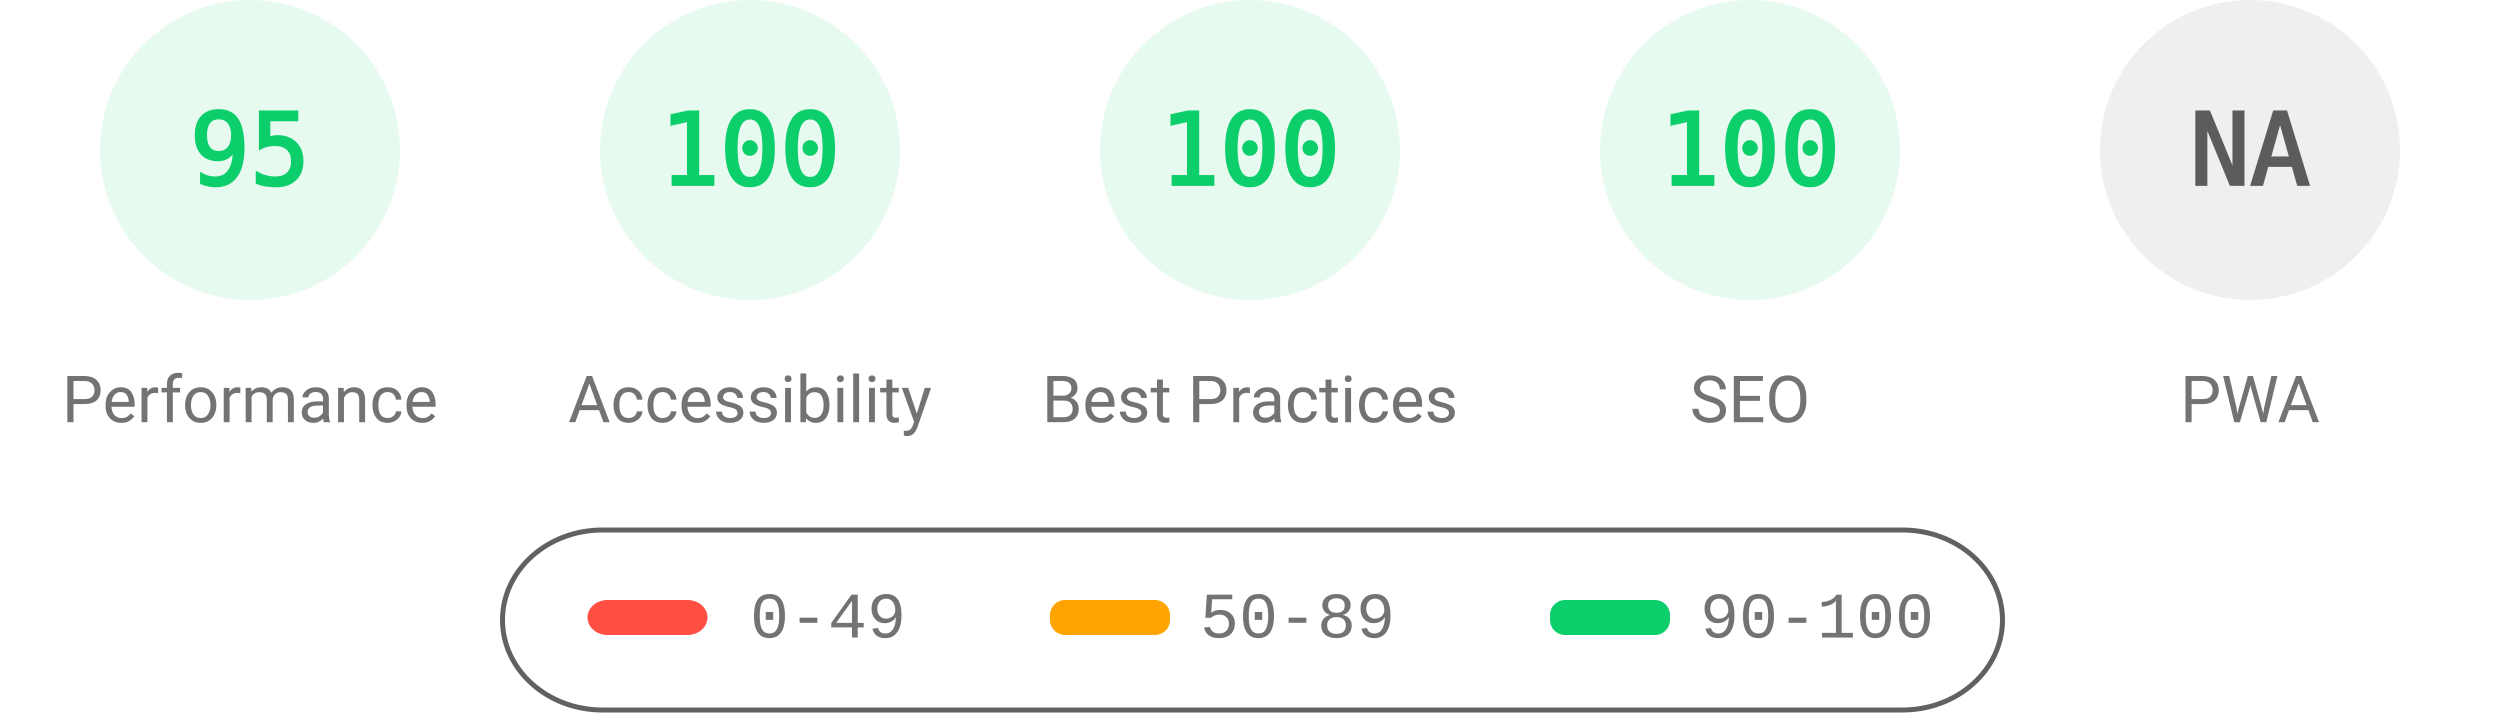
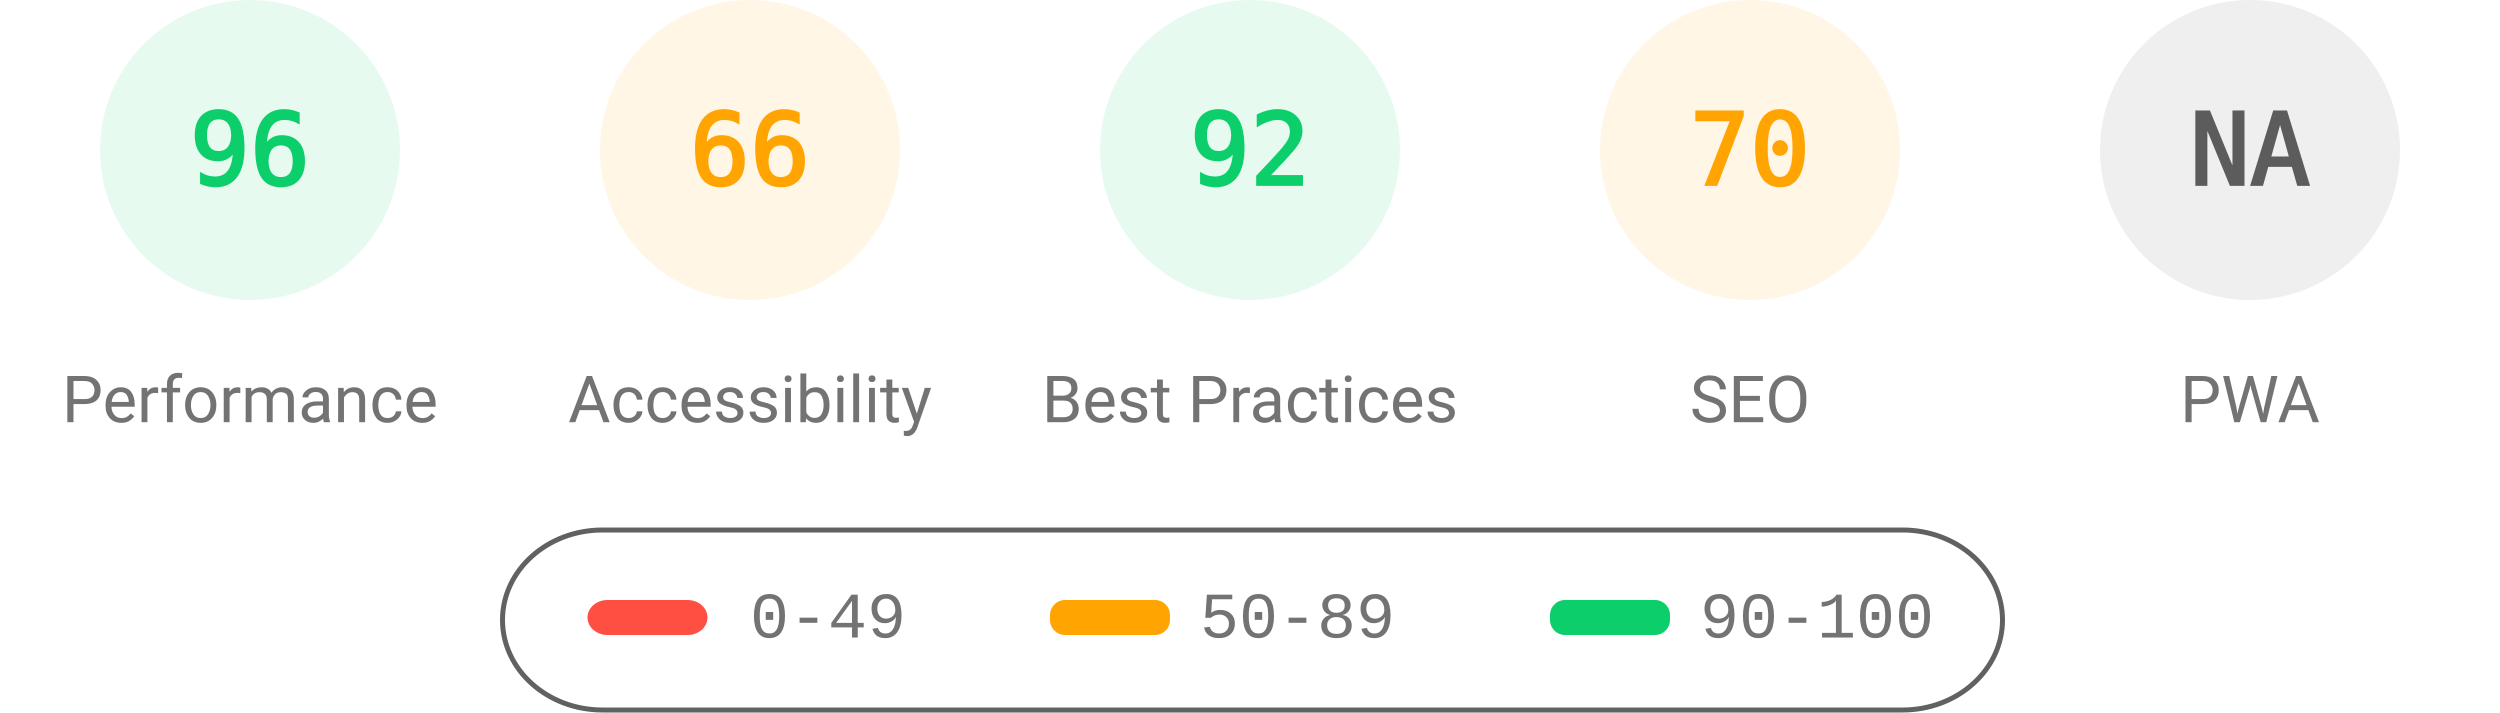
<svg xmlns="http://www.w3.org/2000/svg" fill="none" width="1000" height="285">
  <style>.gauge-base{opacity:.1}.gauge-arc{fill:none;animation-delay:250ms;stroke-linecap:round;transform:rotate(-90deg);transform-origin:100px 60px;animation:load-gauge 1s ease forwards}.guage-text{font-size:40px;font-family:monospace;text-align:center}.guage-red{color:#ff4e42;fill:#ff4e42;stroke:#ff4e42}.guage-orange{color:#ffa400;fill:#ffa400;stroke:#ffa400}.guage-green{color:#0cce6b;fill:#0cce6b;stroke:#0cce6b}.guage-undefined{color:#5c5c5c;fill:#5c5c5c;stroke:#5c5c5c}.guage-title{color:#737373;fill:#737373;stroke:none;font-size:26px;line-height:26px;font-family:Roboto,Halvetica,Arial,sans-serif}@keyframes load-gauge{from{stroke-dasharray:0 352.858}}</style>
  <svg class="guage-div guage-perf guage-green" viewBox="0 0 200 200" width="200" height="200">
    <circle class="gauge-base" r="56" cx="100" cy="60" stroke-width="8" />
-     <circle class="gauge-arc guage-arc-1" r="56" cx="100" cy="60" stroke-width="8" style="stroke-dasharray:334.265,351.858" />
-     <text class="guage-text" x="100" y="60" alignment-baseline="central" dominant-baseline="central" text-anchor="middle">95</text>
+     <circle class="gauge-arc guage-arc-1" r="56" cx="100" cy="60" stroke-width="8" style="stroke-dasharray:337.784,351.858" />
+     <text class="guage-text" x="100" y="60" alignment-baseline="central" dominant-baseline="central" text-anchor="middle">96</text>
    <text class="guage-title" x="100" y="160" alignment-baseline="central" dominant-baseline="central" text-anchor="middle">Performance</text>
  </svg>
-   <svg class="guage-div guage-acc guage-green" viewBox="0 0 200 200" width="200" height="200" x="200">
+   <svg class="guage-div guage-acc guage-orange" viewBox="0 0 200 200" width="200" height="200" x="200">
    <circle class="gauge-base" r="56" cx="100" cy="60" stroke-width="8" />
-     <circle class="gauge-arc guage-arc-2" r="56" cx="100" cy="60" stroke-width="8" style="stroke-dasharray:351.858,351.858" />
-     <text class="guage-text" x="100" y="60" alignment-baseline="central" dominant-baseline="central" text-anchor="middle">100</text>
+     <circle class="gauge-arc guage-arc-2" r="56" cx="100" cy="60" stroke-width="8" style="stroke-dasharray:232.226,351.858" />
+     <text class="guage-text" x="100" y="60" alignment-baseline="central" dominant-baseline="central" text-anchor="middle">66</text>
    <text class="guage-title" x="100" y="160" alignment-baseline="central" dominant-baseline="central" text-anchor="middle">Accessibility</text>
  </svg>
  <svg class="guage-div guage-best guage-green" viewBox="0 0 200 200" width="200" height="200" x="400">
    <circle class="gauge-base" r="56" cx="100" cy="60" stroke-width="8" />
-     <circle class="gauge-arc guage-arc-3" r="56" cx="100" cy="60" stroke-width="8" style="stroke-dasharray:351.858,351.858" />
-     <text class="guage-text" x="100" y="60" alignment-baseline="central" dominant-baseline="central" text-anchor="middle">100</text>
+     <circle class="gauge-arc guage-arc-3" r="56" cx="100" cy="60" stroke-width="8" style="stroke-dasharray:323.709,351.858" />
+     <text class="guage-text" x="100" y="60" alignment-baseline="central" dominant-baseline="central" text-anchor="middle">92</text>
    <text class="guage-title" x="100" y="160" alignment-baseline="central" dominant-baseline="central" text-anchor="middle">Best Practices</text>
  </svg>
-   <svg class="guage-div guage-seo guage-green" viewBox="0 0 200 200" width="200" height="200" x="600">
+   <svg class="guage-div guage-seo guage-orange" viewBox="0 0 200 200" width="200" height="200" x="600">
    <circle class="gauge-base" r="56" cx="100" cy="60" stroke-width="8" />
-     <circle class="gauge-arc guage-arc-4" r="56" cx="100" cy="60" stroke-width="8" style="stroke-dasharray:351.858,351.858" />
-     <text class="guage-text" x="100" y="60" alignment-baseline="central" dominant-baseline="central" text-anchor="middle">100</text>
+     <circle class="gauge-arc guage-arc-4" r="56" cx="100" cy="60" stroke-width="8" style="stroke-dasharray:246.301,351.858" />
+     <text class="guage-text" x="100" y="60" alignment-baseline="central" dominant-baseline="central" text-anchor="middle">70</text>
    <text class="guage-title" x="100" y="160" alignment-baseline="central" dominant-baseline="central" text-anchor="middle">SEO</text>
  </svg>
  <svg class="guage-div guage-pwa guage-undefined" viewBox="0 0 200 200" width="200" height="200" x="800">
    <circle class="gauge-base" r="56" cx="100" cy="60" stroke-width="8" />
    <circle class="gauge-arc guage-arc-4" r="56" cx="100" cy="60" stroke-width="8" style="stroke-dasharray:351.858,351.858" />
    <text class="guage-text" x="100" y="60" alignment-baseline="central" dominant-baseline="central" text-anchor="middle">NA</text>
    <text class="guage-title" x="100" y="160" alignment-baseline="central" dominant-baseline="central" text-anchor="middle">PWA</text>
  </svg>
  <svg width="604" height="76" x="200" y="210">
    <path fill="none" id="canvas_background" d="M-1-1h604v80H-1z" />
    <rect fill-opacity="0" stroke="#616161" stroke-width="2" rx="40" id="svg_2" height="72" width="600" y="2" x="1" fill="#000" />
    <rect stroke="#000" rx="8" id="svg_3" height="14" width="48" y="30" x="35" stroke-opacity="null" stroke-width="0" fill="#ff4e42" />
    <rect stroke="#000" rx="6" id="svg_4" height="14" width="48" y="30" x="220" stroke-opacity="null" stroke-width="0" fill="#ffa400" />
    <rect stroke="#000" rx="6" id="svg_5" height="14" width="48" y="30" x="420" stroke-opacity="null" stroke-width="0" fill="#0cce6b" />
    <text xml:space="preserve" text-anchor="start" font-family="'Courier New', Courier, monospace" font-size="26" id="svg_6" y="45" x="100" stroke-opacity="null" stroke-width="0" stroke="#000" fill="#737373">0-49</text>
    <text xml:space="preserve" text-anchor="start" font-family="'Courier New', Courier, monospace" font-size="26" id="svg_7" y="45" x="280" stroke-opacity="null" stroke-width="0" stroke="#000" fill="#737373">50-89</text>
    <text xml:space="preserve" text-anchor="start" font-family="'Courier New', Courier, monospace" font-size="26" id="svg_8" y="45" x="480" stroke-opacity="null" stroke-width="0" stroke="#000" fill="#737373">90-100</text>
  </svg>
</svg>
